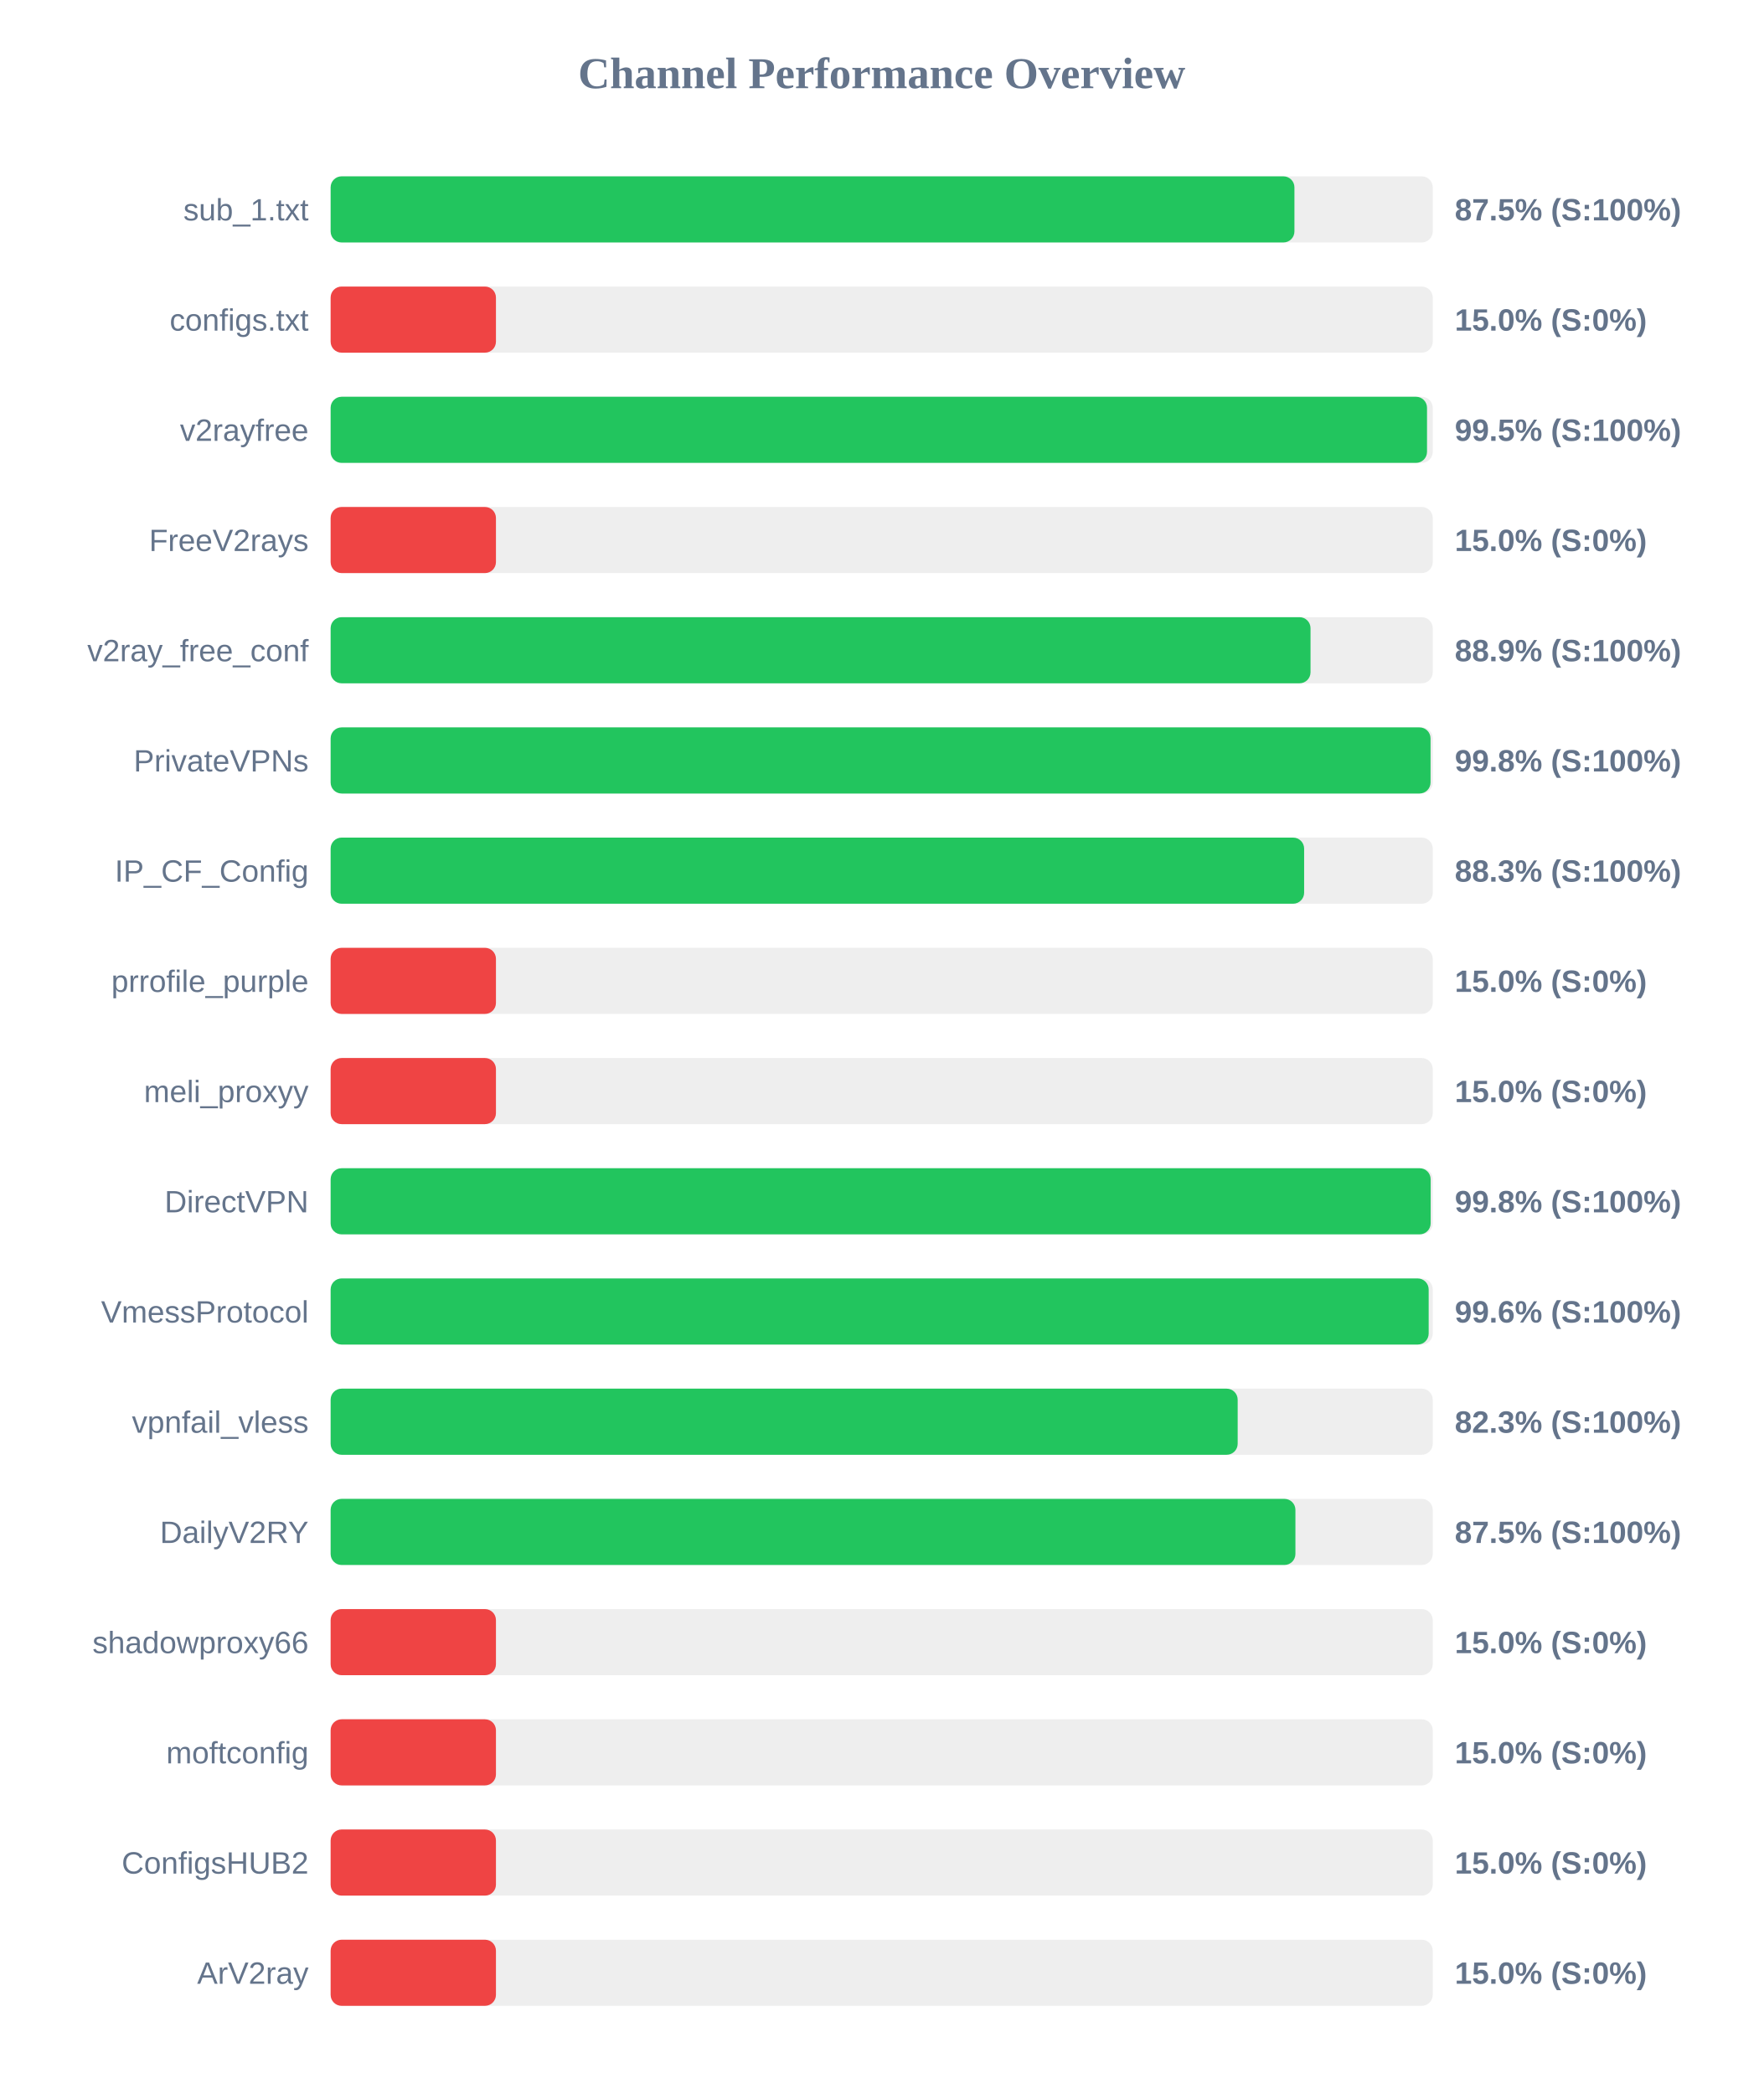
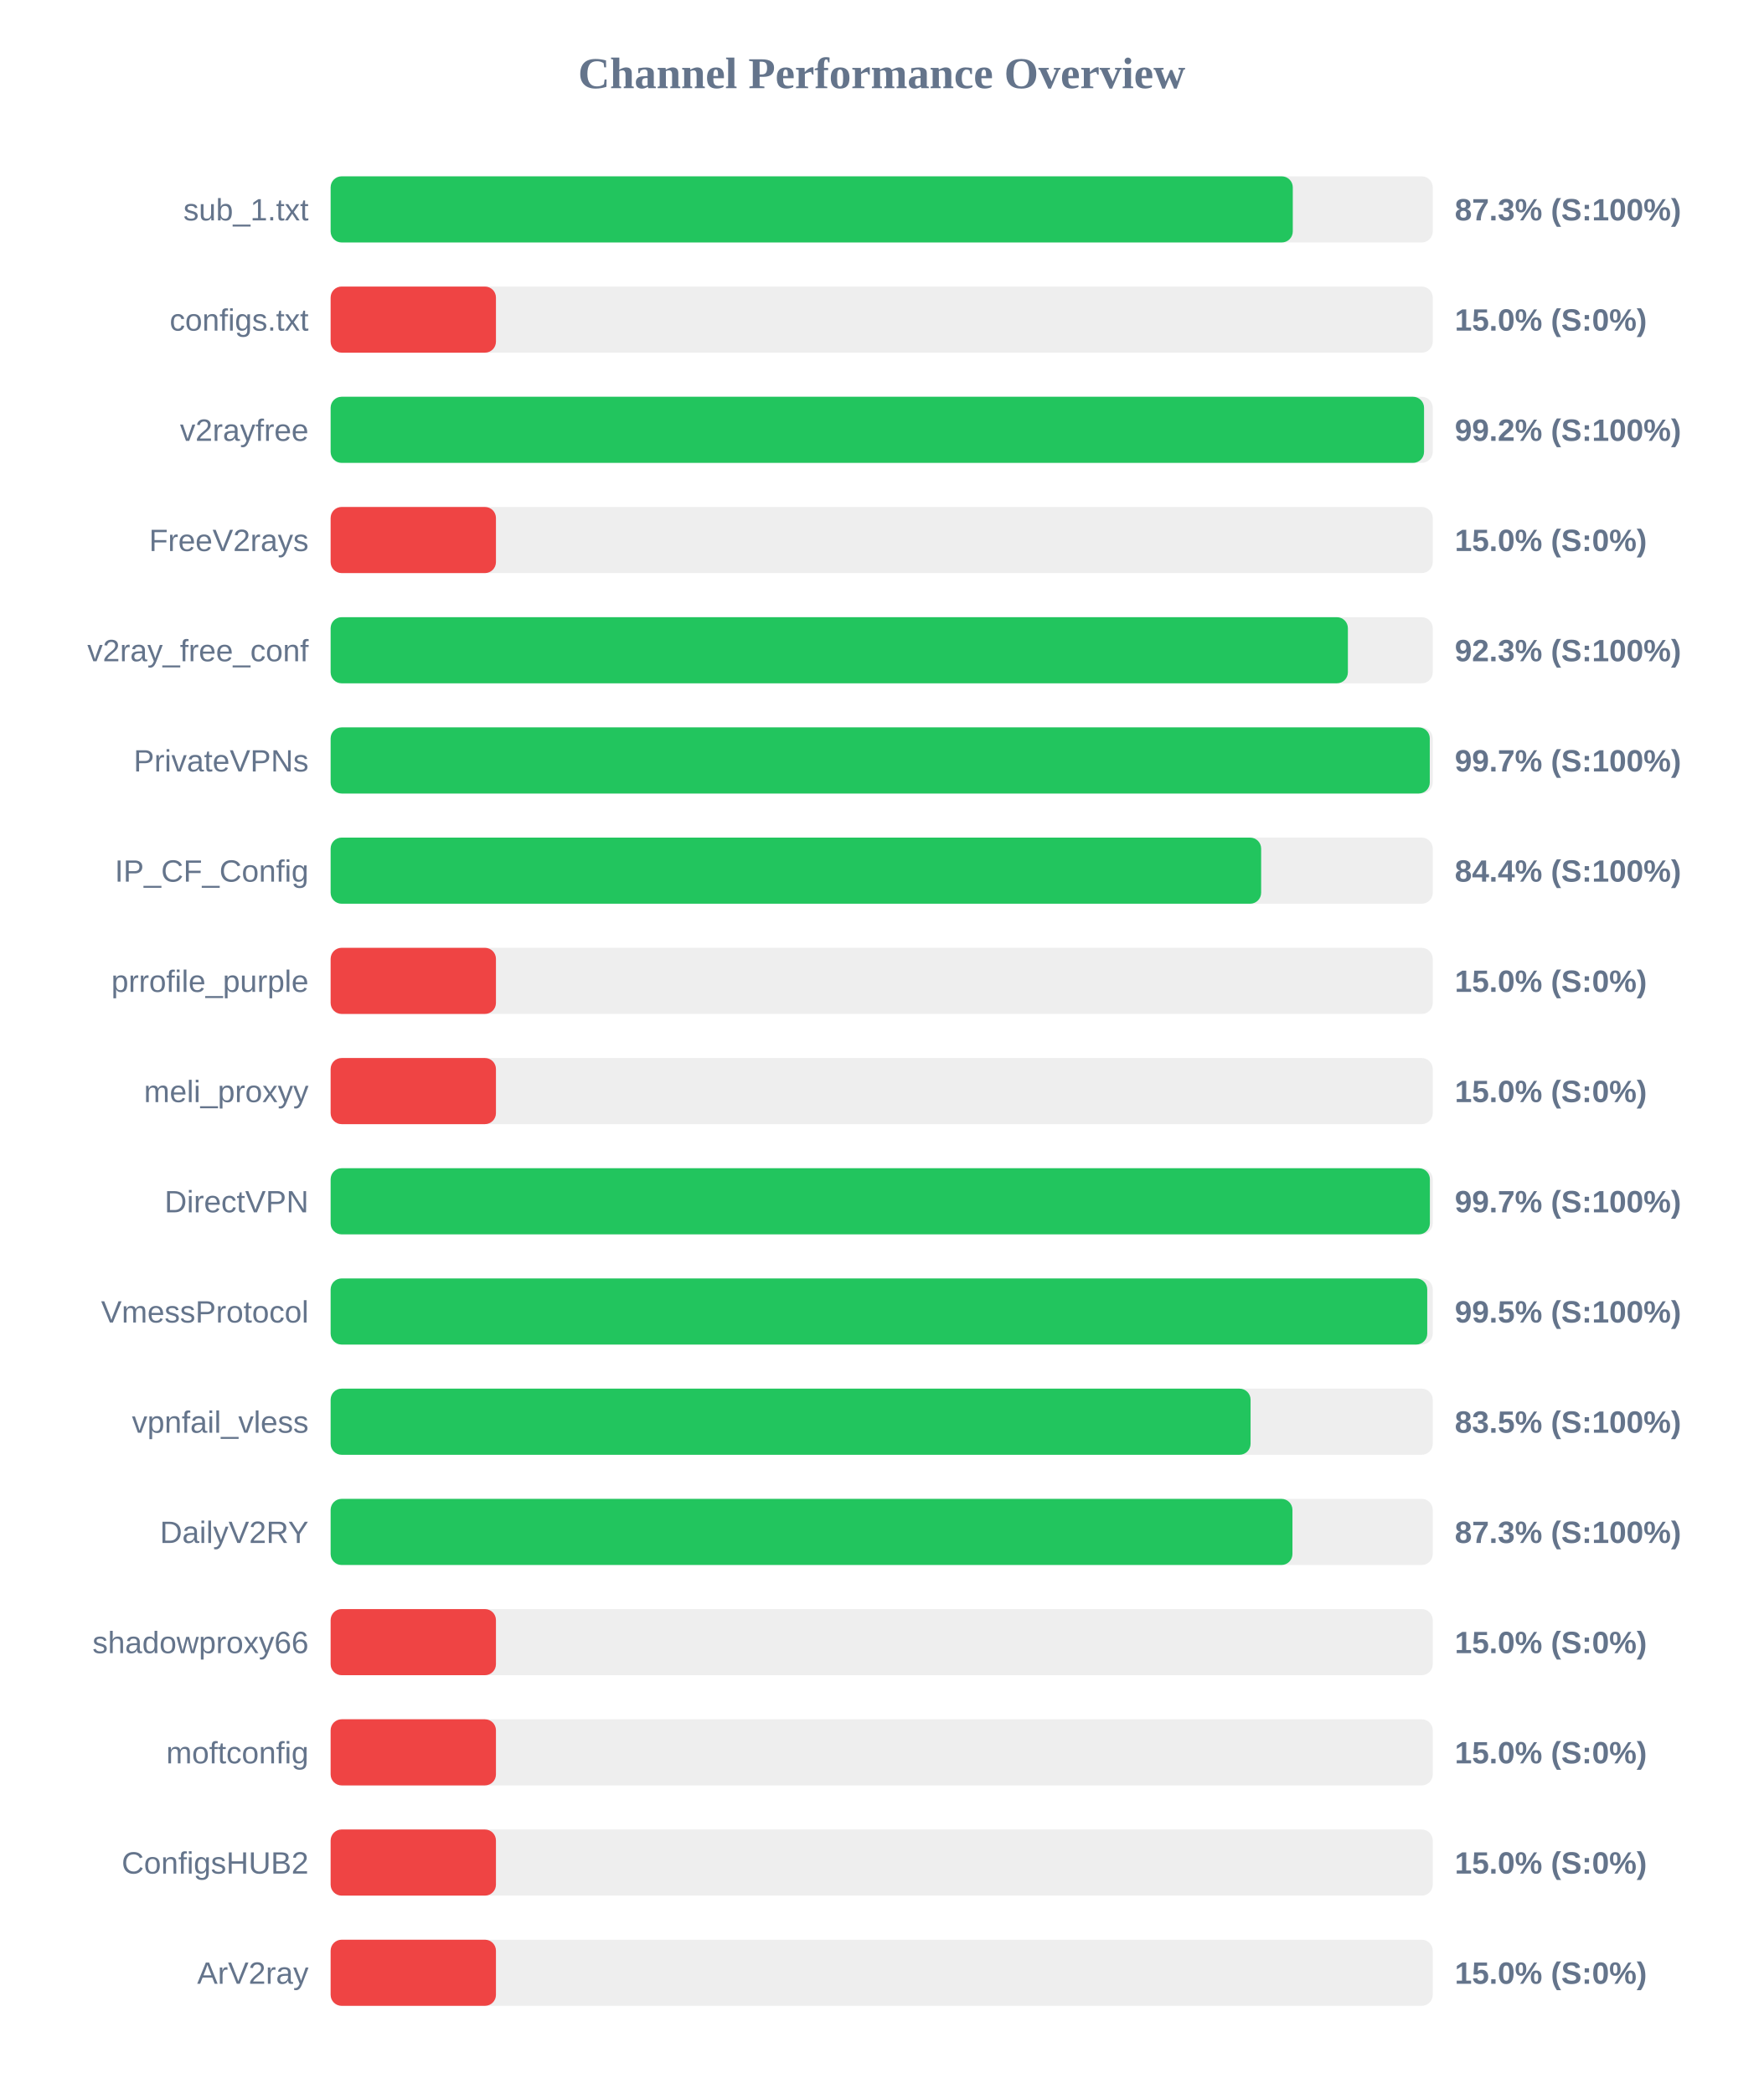
<svg xmlns="http://www.w3.org/2000/svg" width="800" height="950" version="1.1">
  <style>
        .row { font: 14px Arial; fill: #64748b; }
        .score { font: bold 14px Arial; fill: #64748b; }
    </style>
  <text x="400" y="40" text-anchor="middle" font-size="20px" font-weight="bold" fill="#64748b">Channel Performance Overview</text>
  <rect x="150" y="80" width="500" height="30" fill="#eee" rx="5" />
-   <rect x="150" y="80" width="437.25" height="30" fill="#22c55e" rx="5" />
+   <rect x="150" y="80" width="436.5" height="30" fill="#22c55e" rx="5" />
  <text x="140" y="100" text-anchor="end" class="row">sub_1.txt</text>
-   <text x="660" y="100" text-anchor="start" class="score">87.5% (S:100%)</text>
+   <text x="660" y="100" text-anchor="start" class="score">87.3% (S:100%)</text>
  <rect x="150" y="130" width="500" height="30" fill="#eee" rx="5" />
  <rect x="150" y="130" width="75.0" height="30" fill="#ef4444" rx="5" />
  <text x="140" y="150" text-anchor="end" class="row">configs.txt</text>
  <text x="660" y="150" text-anchor="start" class="score">15.0% (S:0%)</text>
  <rect x="150" y="180" width="500" height="30" fill="#eee" rx="5" />
-   <rect x="150" y="180" width="497.4" height="30" fill="#22c55e" rx="5" />
+   <rect x="150" y="180" width="496.05" height="30" fill="#22c55e" rx="5" />
  <text x="140" y="200" text-anchor="end" class="row">v2rayfree</text>
-   <text x="660" y="200" text-anchor="start" class="score">99.5% (S:100%)</text>
+   <text x="660" y="200" text-anchor="start" class="score">99.2% (S:100%)</text>
  <rect x="150" y="230" width="500" height="30" fill="#eee" rx="5" />
  <rect x="150" y="230" width="75.0" height="30" fill="#ef4444" rx="5" />
  <text x="140" y="250" text-anchor="end" class="row">FreeV2rays</text>
  <text x="660" y="250" text-anchor="start" class="score">15.0% (S:0%)</text>
  <rect x="150" y="280" width="500" height="30" fill="#eee" rx="5" />
-   <rect x="150" y="280" width="444.55" height="30" fill="#22c55e" rx="5" />
+   <rect x="150" y="280" width="461.5" height="30" fill="#22c55e" rx="5" />
  <text x="140" y="300" text-anchor="end" class="row">v2ray_free_conf</text>
-   <text x="660" y="300" text-anchor="start" class="score">88.9% (S:100%)</text>
+   <text x="660" y="300" text-anchor="start" class="score">92.3% (S:100%)</text>
  <rect x="150" y="330" width="500" height="30" fill="#eee" rx="5" />
-   <rect x="150" y="330" width="499.0" height="30" fill="#22c55e" rx="5" />
+   <rect x="150" y="330" width="498.65" height="30" fill="#22c55e" rx="5" />
  <text x="140" y="350" text-anchor="end" class="row">PrivateVPNs</text>
-   <text x="660" y="350" text-anchor="start" class="score">99.8% (S:100%)</text>
+   <text x="660" y="350" text-anchor="start" class="score">99.7% (S:100%)</text>
  <rect x="150" y="380" width="500" height="30" fill="#eee" rx="5" />
-   <rect x="150" y="380" width="441.65" height="30" fill="#22c55e" rx="5" />
+   <rect x="150" y="380" width="422.15" height="30" fill="#22c55e" rx="5" />
  <text x="140" y="400" text-anchor="end" class="row">IP_CF_Config</text>
-   <text x="660" y="400" text-anchor="start" class="score">88.3% (S:100%)</text>
+   <text x="660" y="400" text-anchor="start" class="score">84.4% (S:100%)</text>
  <rect x="150" y="430" width="500" height="30" fill="#eee" rx="5" />
  <rect x="150" y="430" width="75.0" height="30" fill="#ef4444" rx="5" />
  <text x="140" y="450" text-anchor="end" class="row">prrofile_purple</text>
  <text x="660" y="450" text-anchor="start" class="score">15.0% (S:0%)</text>
  <rect x="150" y="480" width="500" height="30" fill="#eee" rx="5" />
  <rect x="150" y="480" width="75.0" height="30" fill="#ef4444" rx="5" />
  <text x="140" y="500" text-anchor="end" class="row">meli_proxyy</text>
  <text x="660" y="500" text-anchor="start" class="score">15.0% (S:0%)</text>
  <rect x="150" y="530" width="500" height="30" fill="#eee" rx="5" />
-   <rect x="150" y="530" width="499.05" height="30" fill="#22c55e" rx="5" />
+   <rect x="150" y="530" width="498.7" height="30" fill="#22c55e" rx="5" />
  <text x="140" y="550" text-anchor="end" class="row">DirectVPN</text>
-   <text x="660" y="550" text-anchor="start" class="score">99.8% (S:100%)</text>
+   <text x="660" y="550" text-anchor="start" class="score">99.7% (S:100%)</text>
  <rect x="150" y="580" width="500" height="30" fill="#eee" rx="5" />
-   <rect x="150" y="580" width="498.15" height="30" fill="#22c55e" rx="5" />
+   <rect x="150" y="580" width="497.5" height="30" fill="#22c55e" rx="5" />
  <text x="140" y="600" text-anchor="end" class="row">VmessProtocol</text>
-   <text x="660" y="600" text-anchor="start" class="score">99.6% (S:100%)</text>
+   <text x="660" y="600" text-anchor="start" class="score">99.5% (S:100%)</text>
  <rect x="150" y="630" width="500" height="30" fill="#eee" rx="5" />
-   <rect x="150" y="630" width="411.5" height="30" fill="#22c55e" rx="5" />
+   <rect x="150" y="630" width="417.35" height="30" fill="#22c55e" rx="5" />
  <text x="140" y="650" text-anchor="end" class="row">vpnfail_vless</text>
-   <text x="660" y="650" text-anchor="start" class="score">82.3% (S:100%)</text>
+   <text x="660" y="650" text-anchor="start" class="score">83.5% (S:100%)</text>
  <rect x="150" y="680" width="500" height="30" fill="#eee" rx="5" />
-   <rect x="150" y="680" width="437.7" height="30" fill="#22c55e" rx="5" />
+   <rect x="150" y="680" width="436.35" height="30" fill="#22c55e" rx="5" />
  <text x="140" y="700" text-anchor="end" class="row">DailyV2RY</text>
-   <text x="660" y="700" text-anchor="start" class="score">87.5% (S:100%)</text>
+   <text x="660" y="700" text-anchor="start" class="score">87.3% (S:100%)</text>
  <rect x="150" y="730" width="500" height="30" fill="#eee" rx="5" />
  <rect x="150" y="730" width="75.0" height="30" fill="#ef4444" rx="5" />
  <text x="140" y="750" text-anchor="end" class="row">shadowproxy66</text>
  <text x="660" y="750" text-anchor="start" class="score">15.0% (S:0%)</text>
  <rect x="150" y="780" width="500" height="30" fill="#eee" rx="5" />
  <rect x="150" y="780" width="75.0" height="30" fill="#ef4444" rx="5" />
  <text x="140" y="800" text-anchor="end" class="row">moftconfig</text>
  <text x="660" y="800" text-anchor="start" class="score">15.0% (S:0%)</text>
  <rect x="150" y="830" width="500" height="30" fill="#eee" rx="5" />
  <rect x="150" y="830" width="75.0" height="30" fill="#ef4444" rx="5" />
  <text x="140" y="850" text-anchor="end" class="row">ConfigsHUB2</text>
  <text x="660" y="850" text-anchor="start" class="score">15.0% (S:0%)</text>
  <rect x="150" y="880" width="500" height="30" fill="#eee" rx="5" />
  <rect x="150" y="880" width="75.0" height="30" fill="#ef4444" rx="5" />
  <text x="140" y="900" text-anchor="end" class="row">ArV2ray</text>
  <text x="660" y="900" text-anchor="start" class="score">15.0% (S:0%)</text>
</svg>
